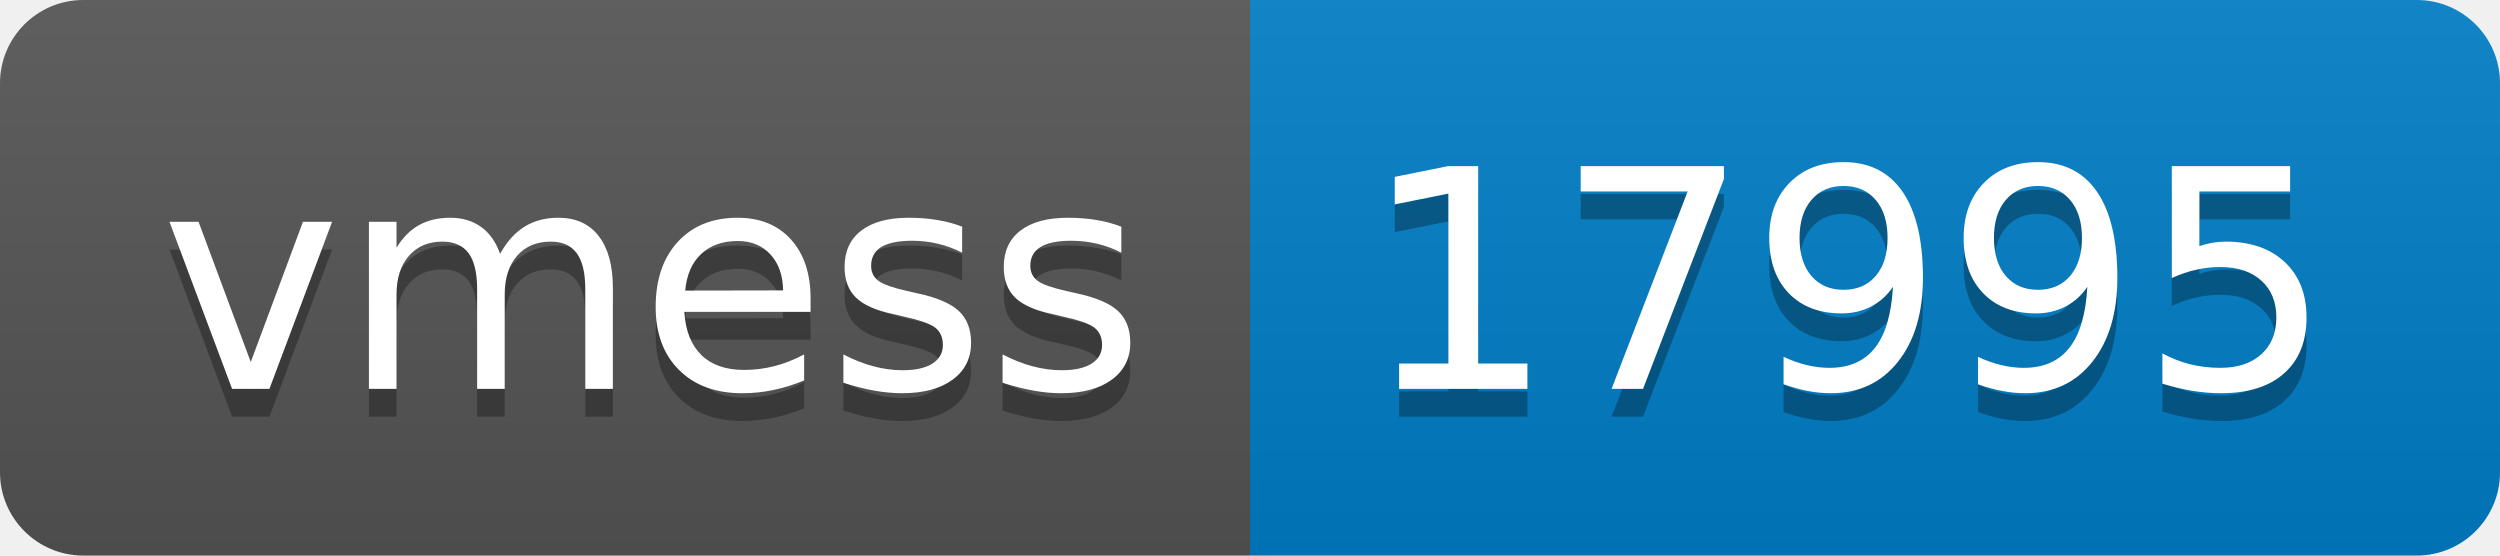
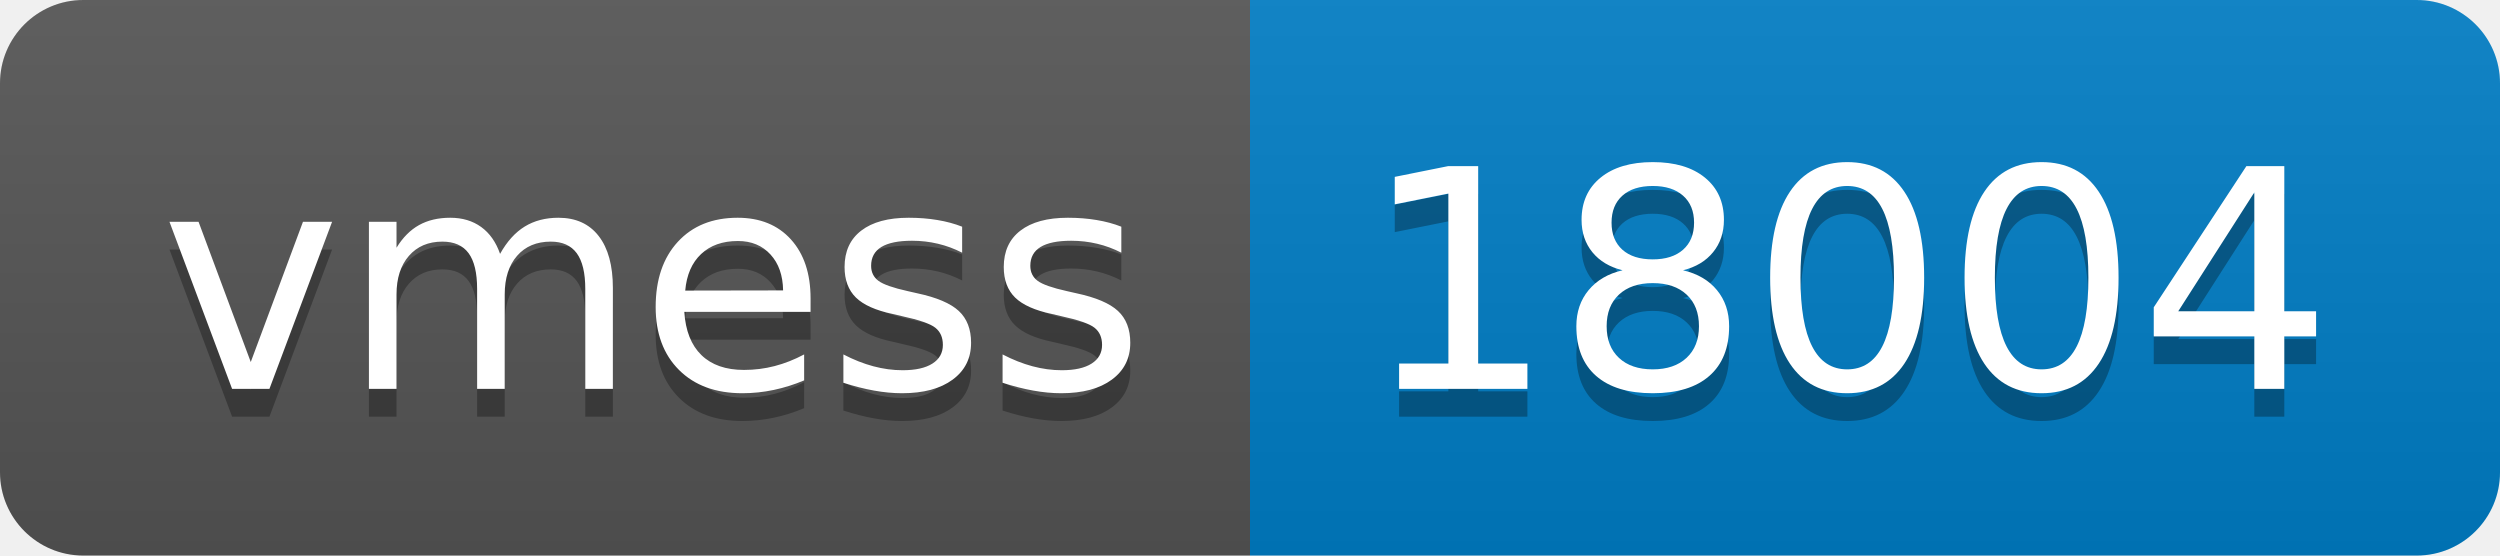
- <svg xmlns="http://www.w3.org/2000/svg" width="90" height="20" role="img" aria-label="vmess: 17995">
+ <svg xmlns="http://www.w3.org/2000/svg" width="90" height="20" role="img" aria-label="vmess: 18004">
  <linearGradient id="s" x2="0" y2="100%">
    <stop offset="0" stop-color="#bbb" stop-opacity=".1" />
    <stop offset="1" stop-opacity=".1" />
  </linearGradient>
  <clipPath id="r">
    <rect width="90" height="20" rx="3" fill="#fff" />
  </clipPath>
  <g clip-path="url(#r)">
    <rect width="45" height="20" fill="#555" />
    <rect x="45" width="45" height="20" fill="#007ec6" />
    <rect width="90" height="20" fill="url(#s)" />
  </g>
  <g fill="#fff" text-anchor="middle" font-family="Verdana,Geneva,DejaVu Sans,sans-serif" text-rendering="geometricPrecision" font-size="110">
    <text aria-hidden="true" x="235" y="150" fill="#010101" fill-opacity=".3" transform="scale(.1)" textLength="350">vmess</text>
    <text x="235" y="140" transform="scale(.1)" fill="#fff" textLength="350">vmess</text>
-     <text aria-hidden="true" x="665" y="150" fill="#010101" fill-opacity=".3" transform="scale(.1)" textLength="350">17995</text>
-     <text x="665" y="140" transform="scale(.1)" fill="#fff" textLength="350">17995</text>
+     <text aria-hidden="true" x="665" y="150" fill="#010101" fill-opacity=".3" transform="scale(.1)" textLength="350">18004</text>
+     <text x="665" y="140" transform="scale(.1)" fill="#fff" textLength="350">18004</text>
  </g>
</svg>
